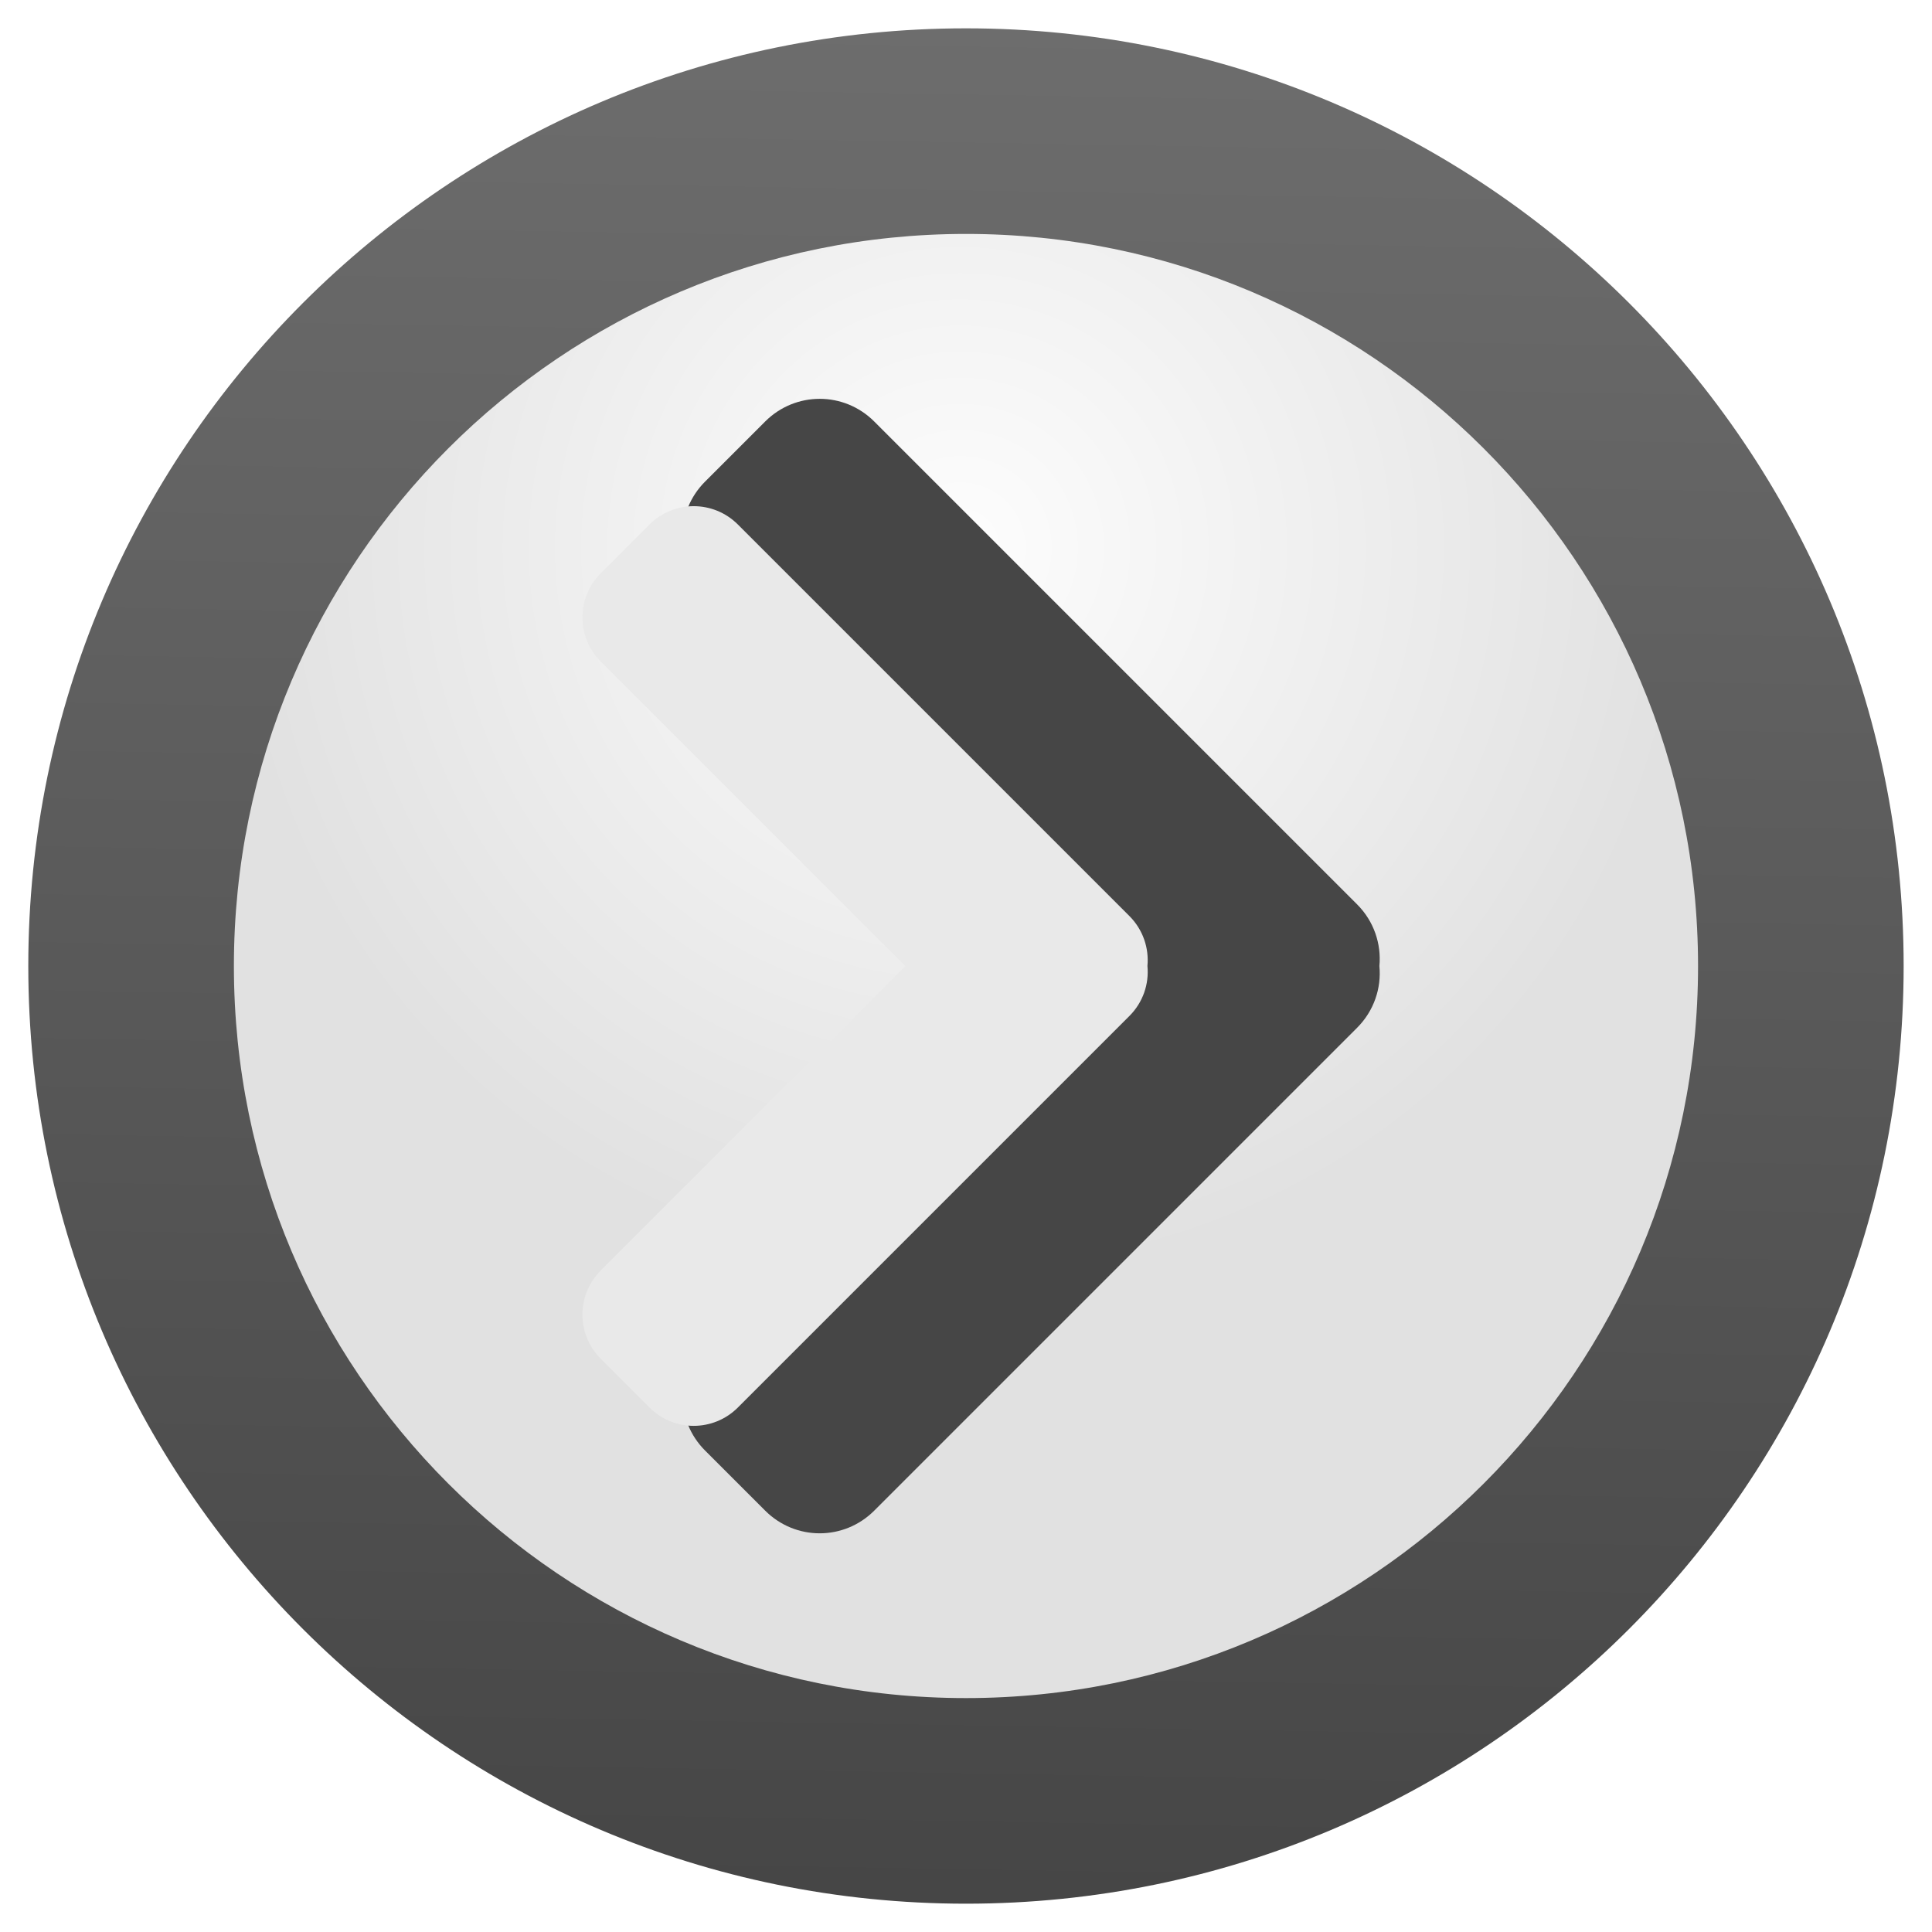
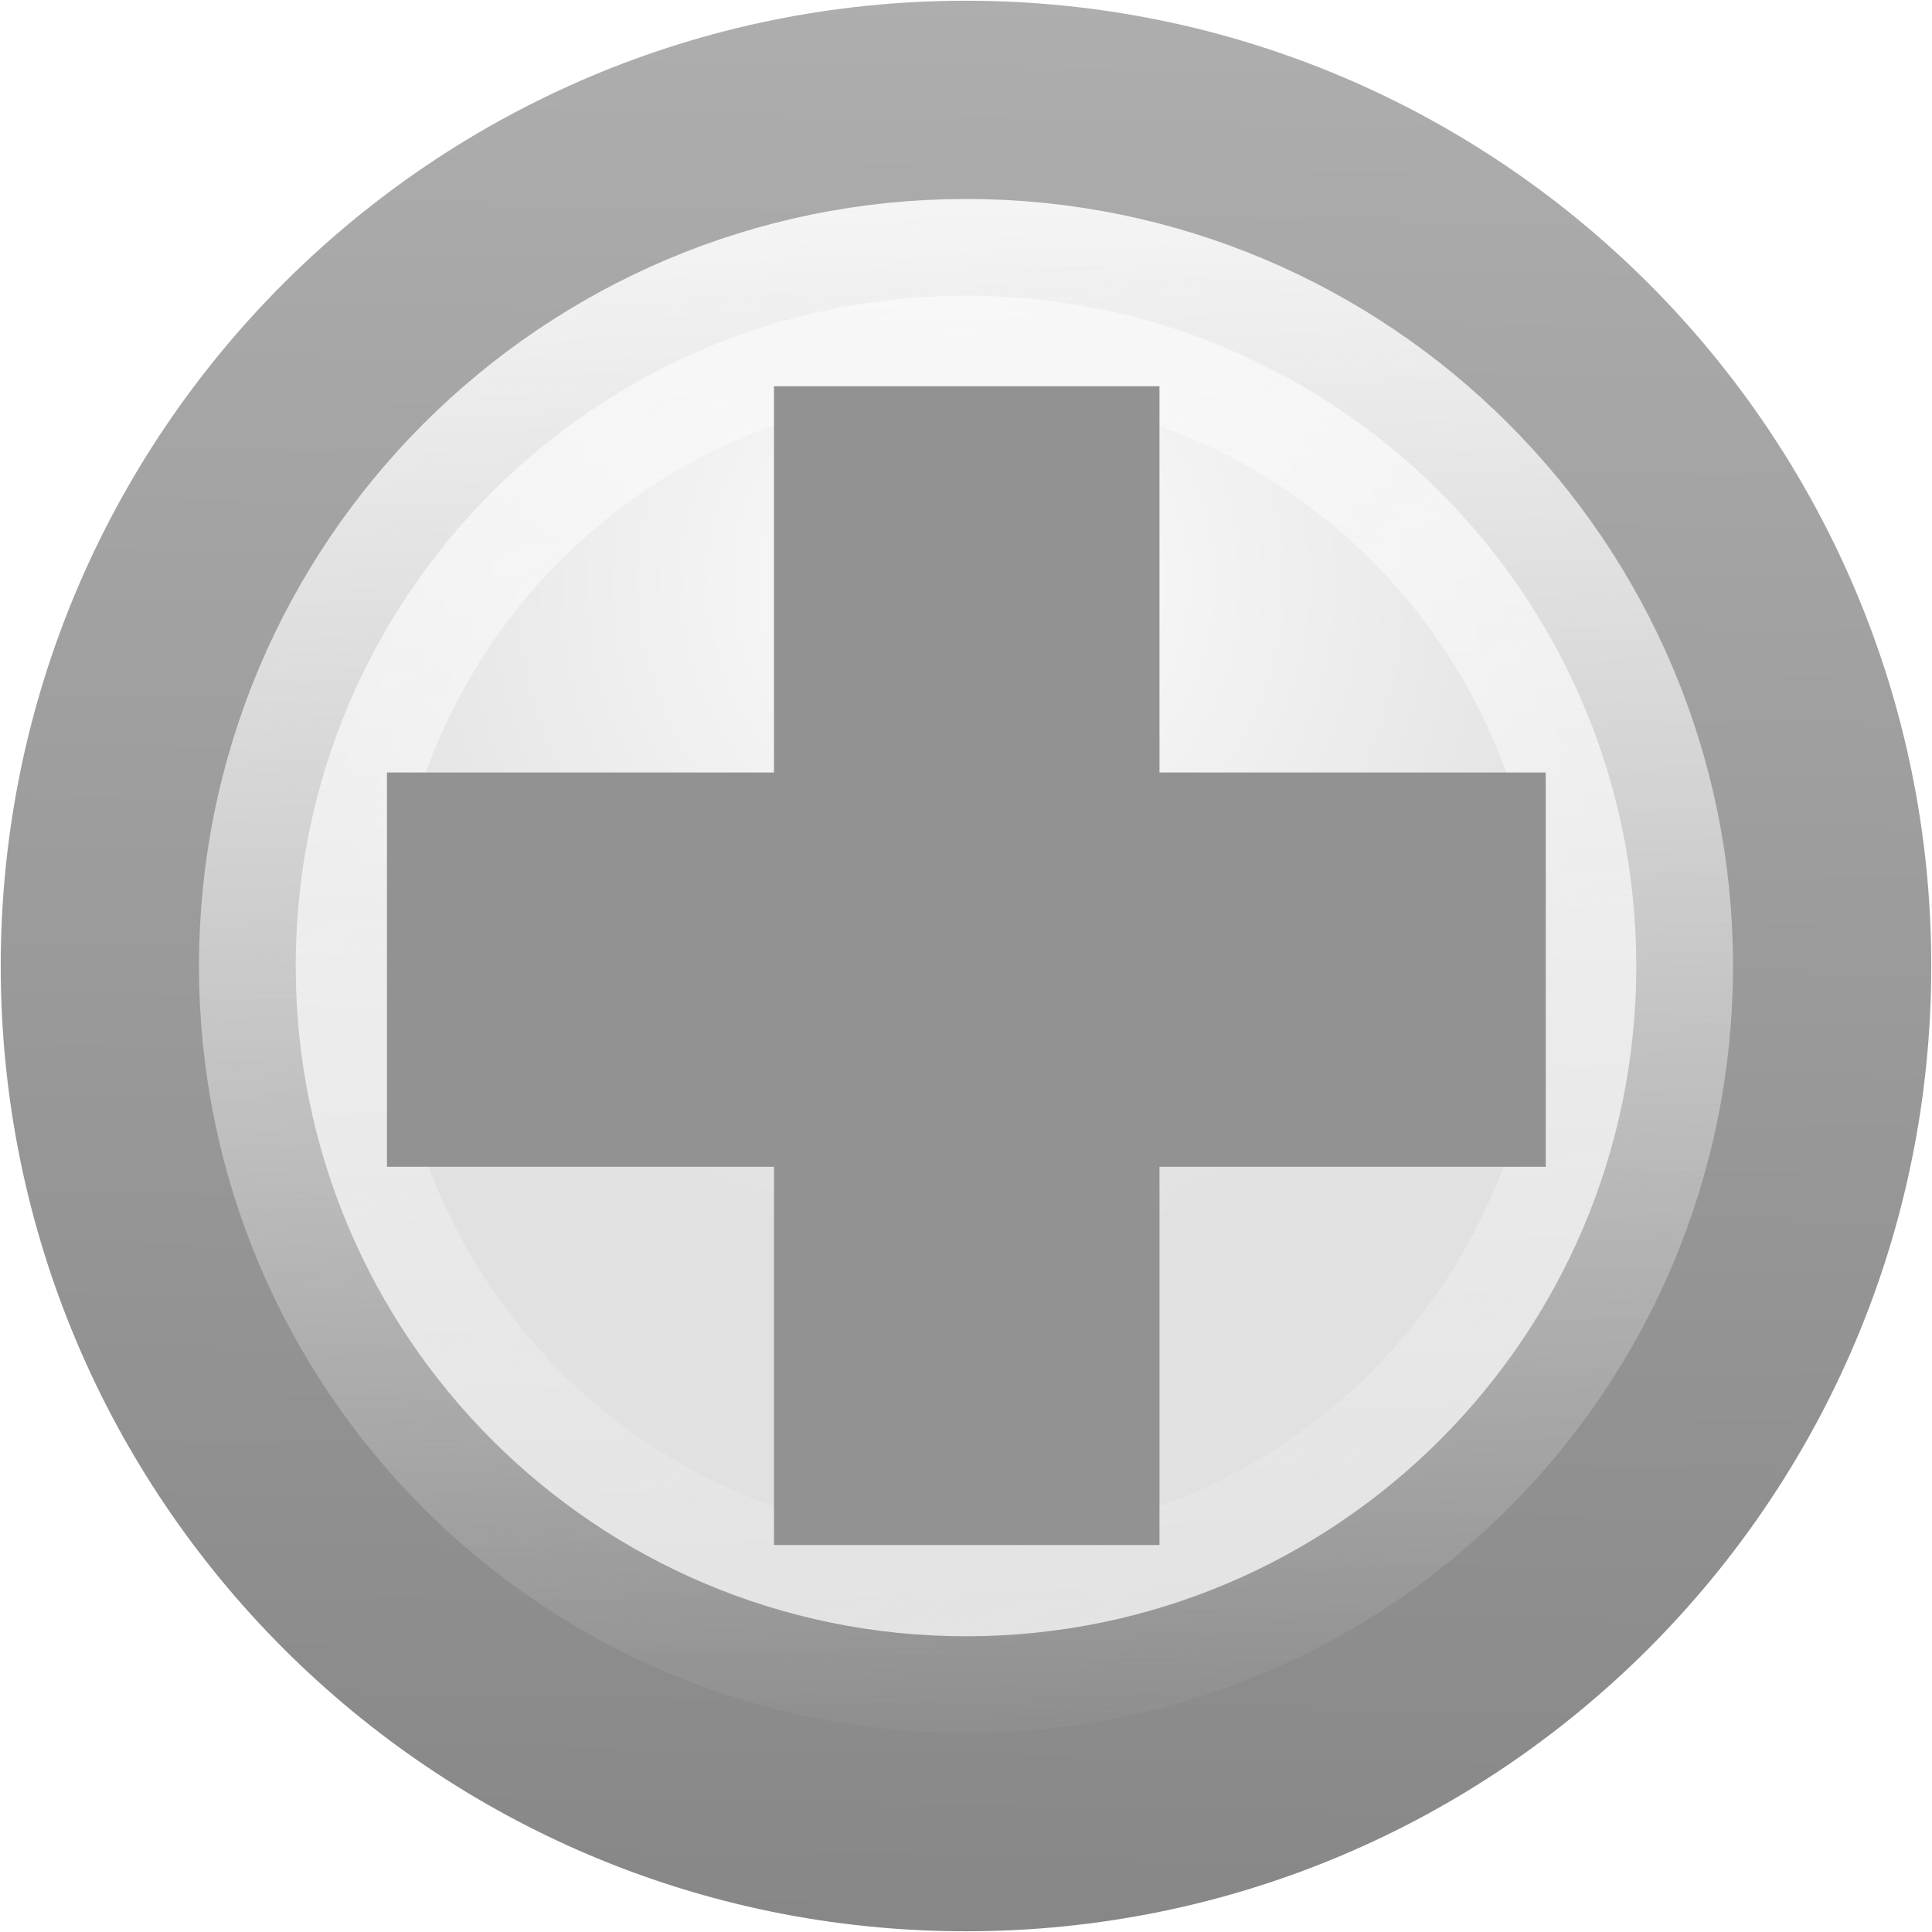
- <svg xmlns="http://www.w3.org/2000/svg" xmlns:xlink="http://www.w3.org/1999/xlink" width="128" height="128" viewBox="0 0 33.867 33.867" version="1.1" id="svg26051">
-   <defs id="defs26045">
-     <linearGradient id="linearGradient27212">
-       <stop style="stop-color:#464646;stop-opacity:1;" offset="0" id="stop27208" />
-       <stop style="stop-color:#6d6d6d;stop-opacity:1" offset="1" id="stop27210" />
-     </linearGradient>
-     <linearGradient id="linearGradient26609">
-       <stop style="stop-color:#fdfdfd;stop-opacity:1" offset="0" id="stop26605" />
-       <stop style="stop-color:#e1e1e1;stop-opacity:1" offset="1" id="stop26607" />
-     </linearGradient>
-     <radialGradient xlink:href="#linearGradient26609" id="radialGradient26611" cx="16.8" cy="270.445" fx="16.8" fy="270.445" r="16.838" gradientUnits="userSpaceOnUse" gradientTransform="matrix(0.7621384,0,0,0.7621384,4.02779,66.6171)" />
-     <linearGradient xlink:href="#linearGradient27212" id="linearGradient27214" x1="16.655" y1="296.32" x2="17.212" y2="263.53" gradientUnits="userSpaceOnUse" />
-   </defs>
-   <g id="layer1" transform="translate(0,-263.1333)">
-     <circle r="16.437" cy="280.067" cx="16.933" id="circle26615" style="opacity:1;vector-effect:none;fill:url(#linearGradient27214);fill-opacity:1;stroke:none;stroke-width:0.356;stroke-linecap:butt;stroke-linejoin:miter;stroke-miterlimit:4;stroke-dasharray:none;stroke-dashoffset:0;stroke-opacity:1" />
-     <circle style="opacity:1;vector-effect:none;fill:url(#radialGradient26611);fill-opacity:1;stroke:none;stroke-width:0.278;stroke-linecap:butt;stroke-linejoin:miter;stroke-miterlimit:4;stroke-dasharray:none;stroke-dashoffset:0;stroke-opacity:1" id="path26603" cx="16.933" cy="280.067" r="12.833" />
-     <g id="g835">
-       <path style="opacity:1;vector-effect:none;fill:#464646;fill-opacity:1;stroke:none;stroke-width:1.58;stroke-linecap:butt;stroke-linejoin:miter;stroke-miterlimit:4;stroke-dasharray:none;stroke-dashoffset:0;stroke-opacity:1" d="m 11.963,287.605 c 0,0.346 0.132,0.691 0.397,0.956 l 1.053,1.053 c 0.53,0.53 1.382,0.53 1.912,0 l 8.464,-8.464 c 0.297,-0.297 0.428,-0.696 0.391,-1.082 0.036,-0.386 -0.094,-0.785 -0.391,-1.082 l -8.464,-8.464 c -0.53,-0.53 -1.382,-0.53 -1.912,0 l -1.053,1.053 c -0.53,0.53 -0.53,1.382 0,1.912 l 6.582,6.582 -6.582,6.582 c -0.265,0.265 -0.397,0.61 -0.397,0.956 z" id="path26613" />
-       <path id="rect26598" d="m 10.21,286.178 c 0,0.28 0.107,0.56 0.322,0.775 l 0.853,0.853 c 0.429,0.429 1.121,0.429 1.55,0 l 6.862,-6.862 c 0.241,-0.241 0.347,-0.564 0.317,-0.877 0.029,-0.313 -0.076,-0.636 -0.317,-0.877 l -6.862,-6.862 c -0.429,-0.429 -1.121,-0.429 -1.55,0 l -0.853,0.853 c -0.429,0.429 -0.429,1.121 0,1.55 l 5.336,5.336 -5.336,5.336 c -0.215,0.215 -0.322,0.495 -0.322,0.775 z" style="opacity:1;vector-effect:none;fill:#e9e9e9;fill-opacity:1;stroke:none;stroke-width:1.281;stroke-linecap:butt;stroke-linejoin:miter;stroke-miterlimit:4;stroke-dasharray:none;stroke-dashoffset:0;stroke-opacity:1" />
+ <svg xmlns="http://www.w3.org/2000/svg" height="10" viewBox="0 0 2.646 2.646" width="10">
+   <radialGradient id="a" cx="1.316" cy="295.152" gradientUnits="userSpaceOnUse" r=".918">
+     <stop offset="0" stop-color="#fdfdfd" />
+     <stop offset="1" stop-color="#e1e1e1" />
+   </radialGradient>
+   <linearGradient id="b" gradientUnits="userSpaceOnUse" x1="1.3" x2="1.345" y1="296.986" y2="294.348">
+     <stop offset="0" stop-color="#878787" />
+     <stop offset="1" stop-color="#aeaeae" />
+   </linearGradient>
+   <linearGradient id="c" gradientUnits="userSpaceOnUse" x1="1.241" x2="1.328" y1="294.537" y2="296.787">
+     <stop offset="0" stop-color="#f8f8f8" />
+     <stop offset="1" stop-color="#f8f8f8" stop-opacity="0" />
+   </linearGradient>
+   <g transform="translate(0 -294.354)">
+     <circle cx="1.323" cy="295.677" fill="url(#b)" r="1.322" />
+     <circle cx="1.323" cy="295.677" fill="url(#a)" r=".918" stroke="url(#c)" stroke-width=".265" />
+     <g fill="#929292">
+       <path d="m1.06 294.883h.528v1.587h-.528z" />
+       <path d="m2.117 295.412v.54h-1.587v-.54z" />
    </g>
  </g>
</svg>
